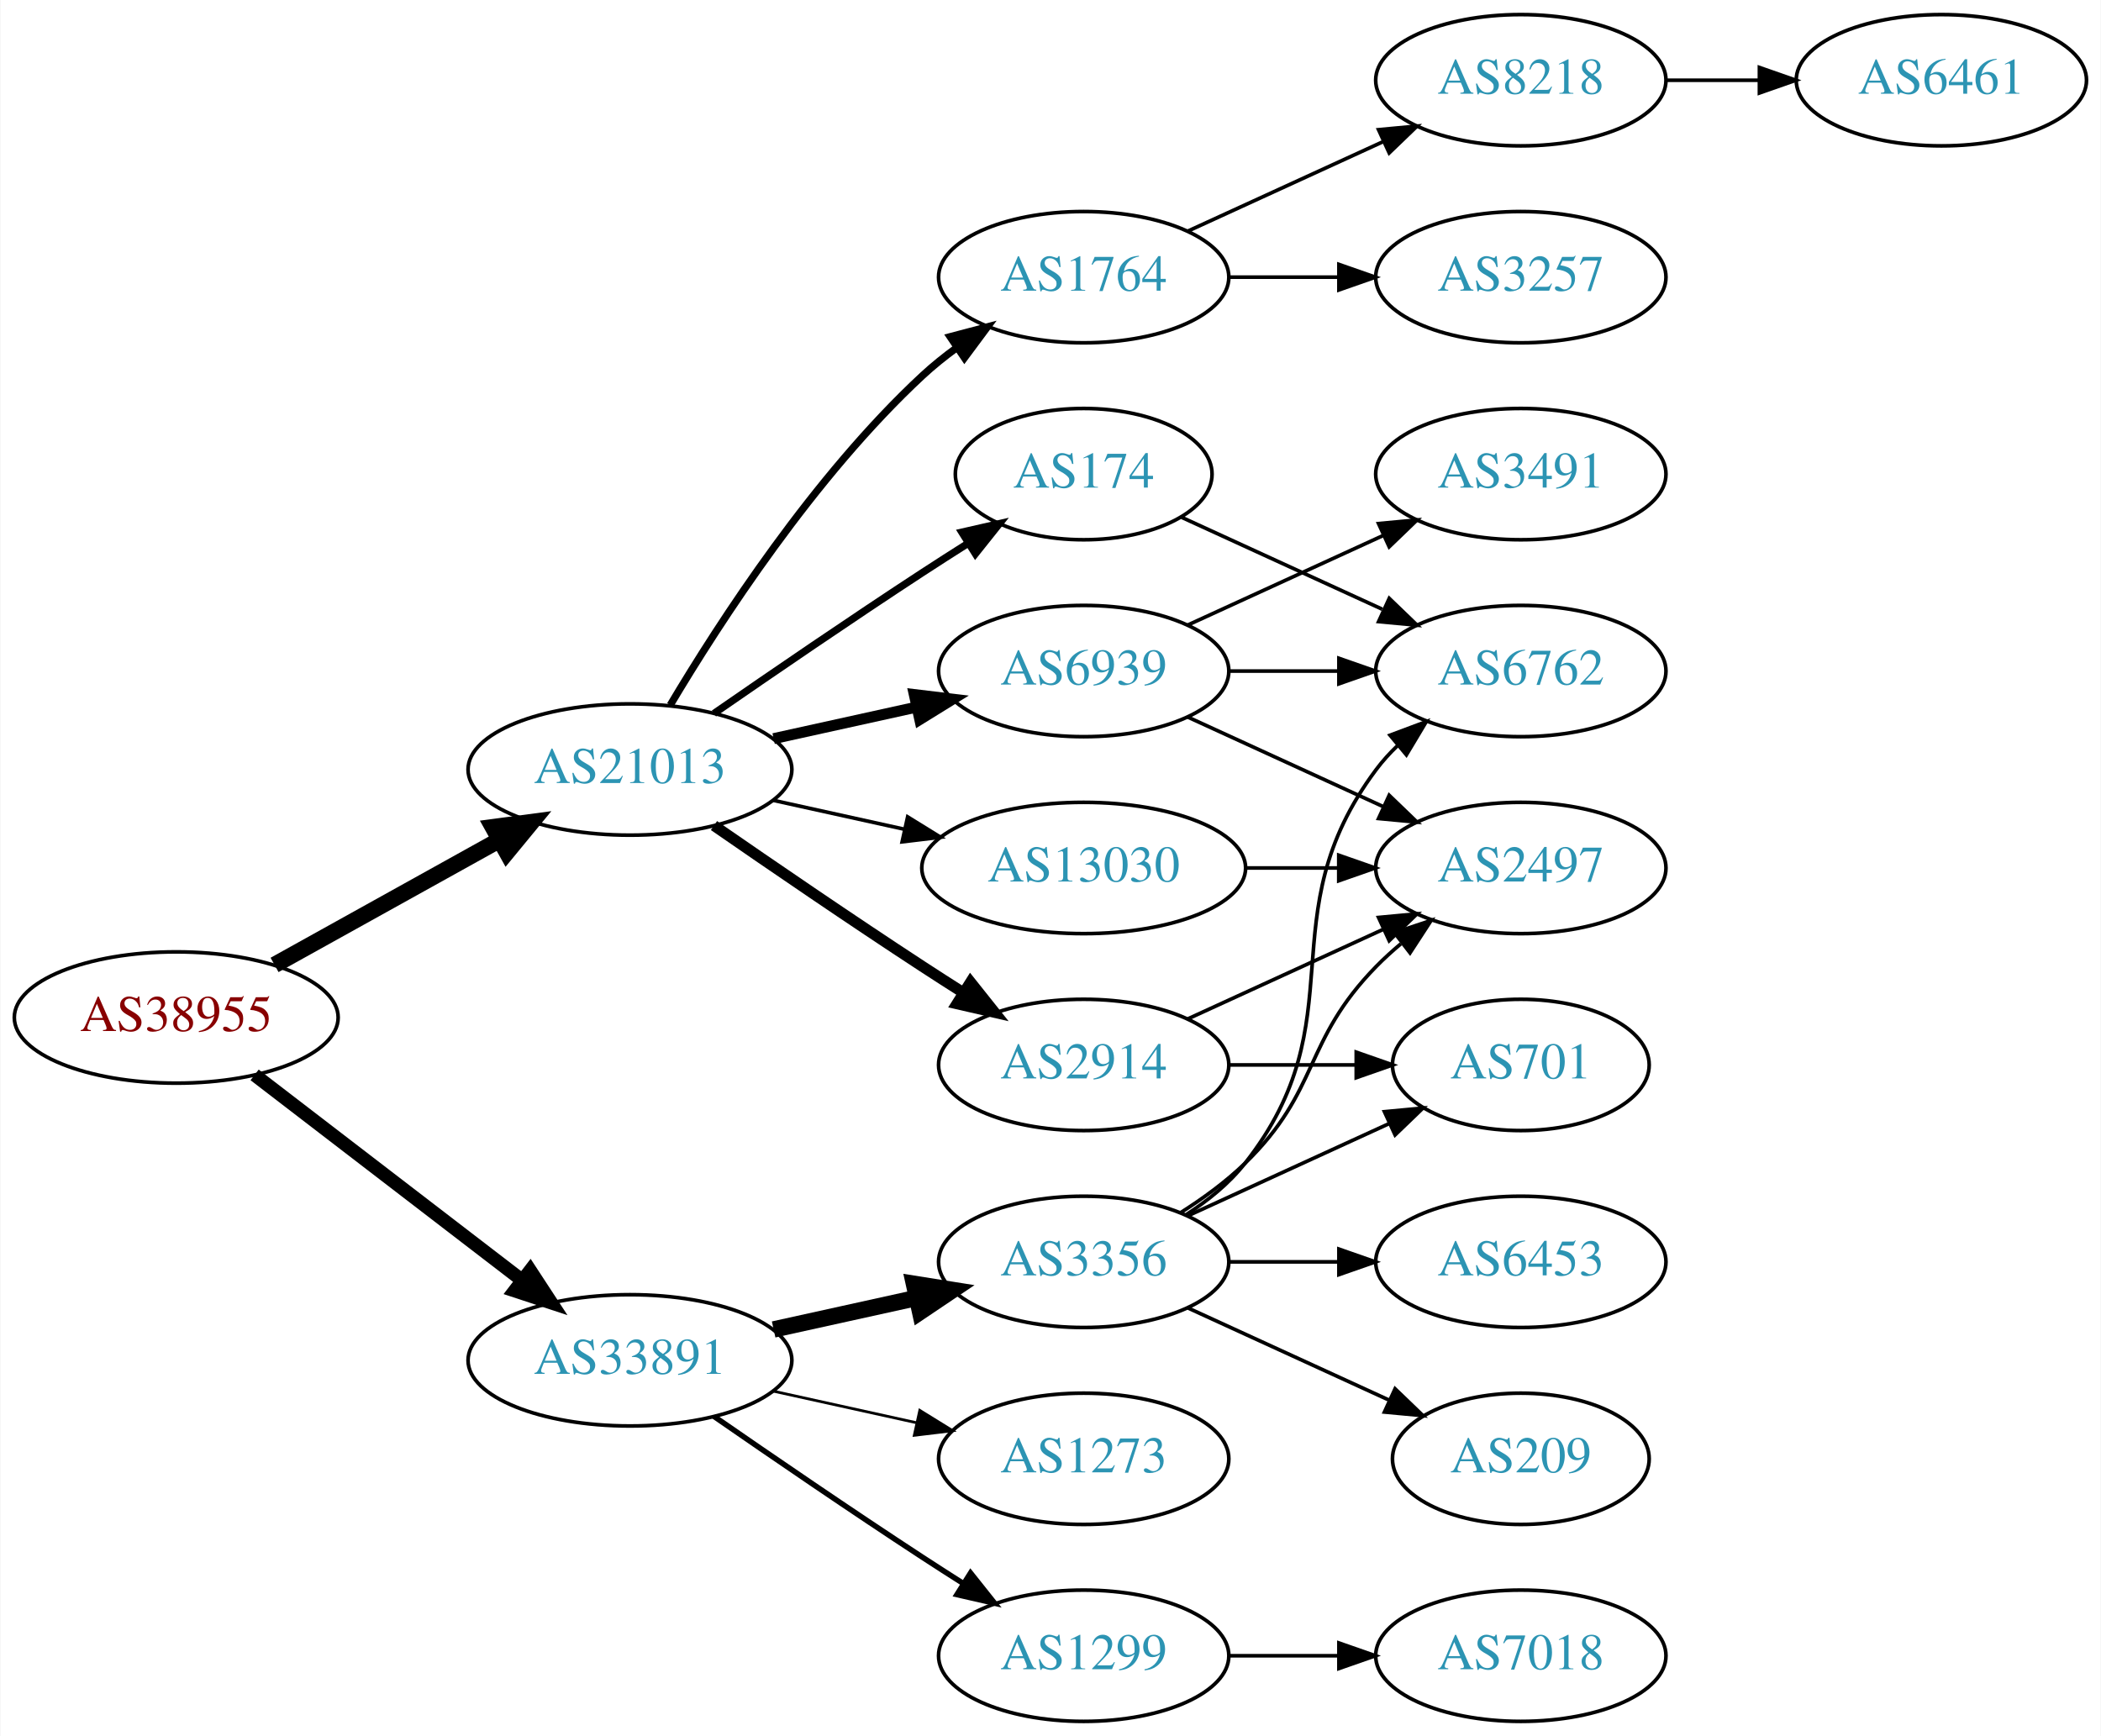
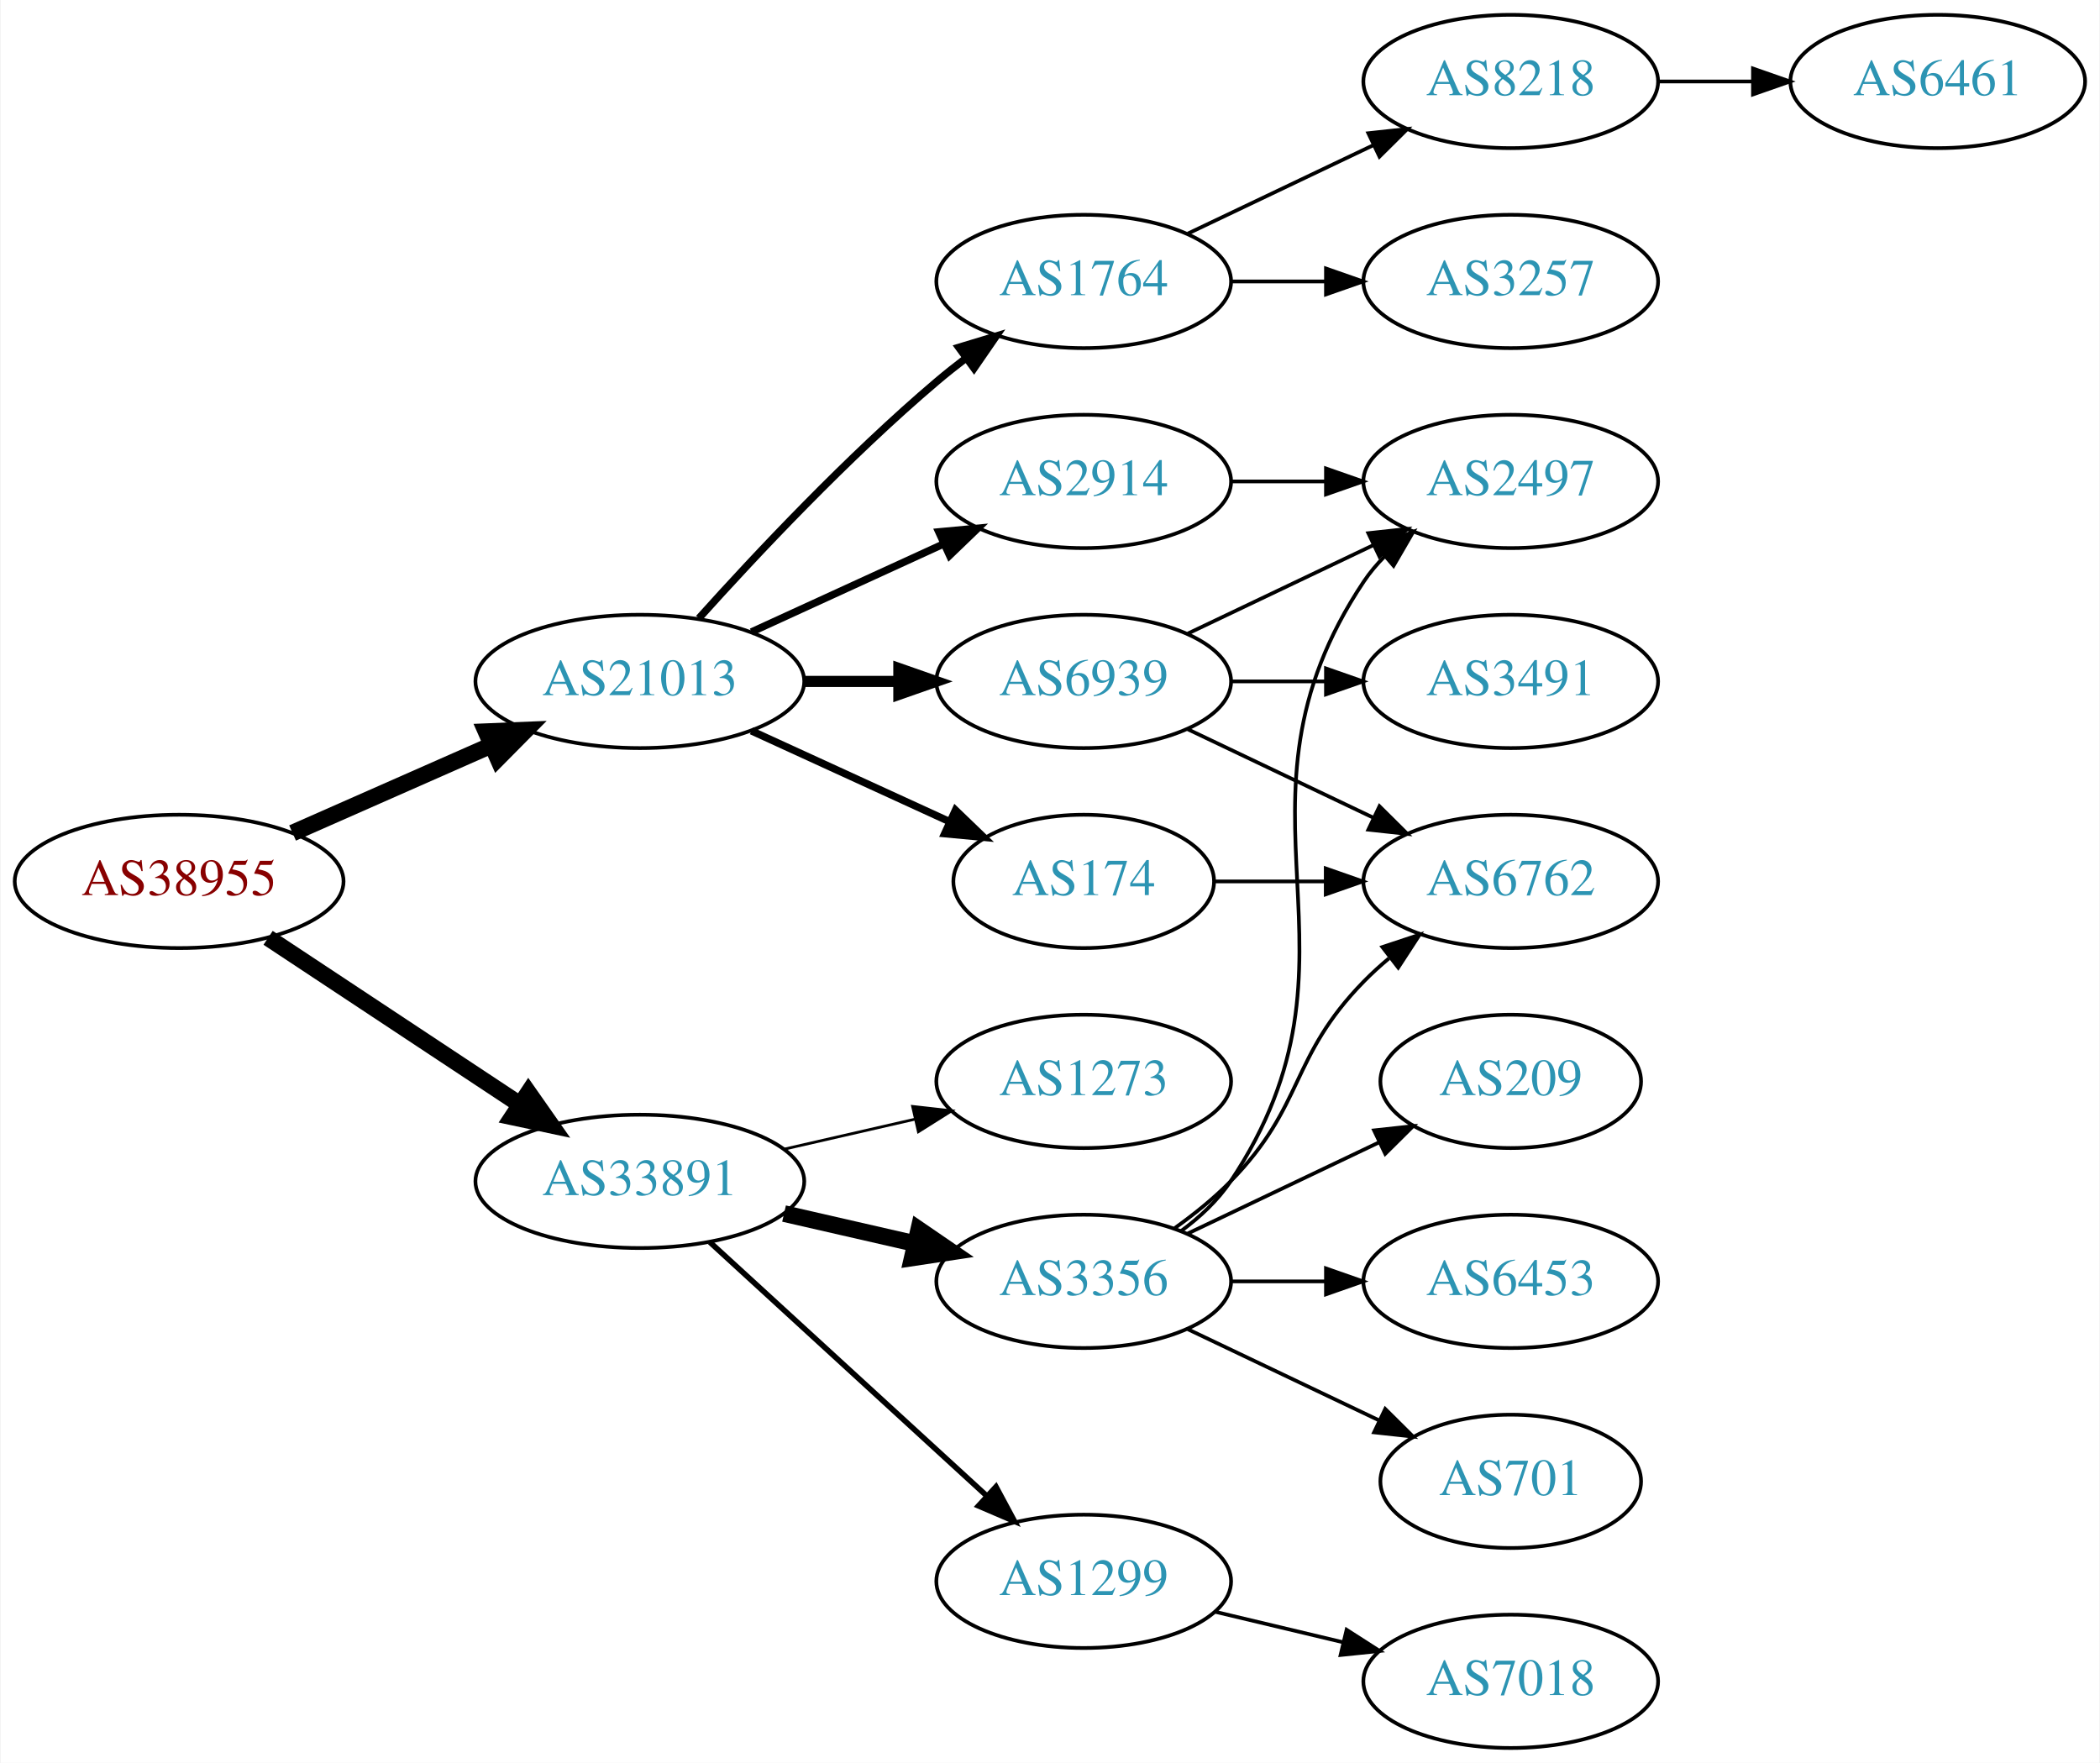
- <svg xmlns="http://www.w3.org/2000/svg" xmlns:xlink="http://www.w3.org/1999/xlink" width="576pt" height="476pt" viewBox="0.00 0.00 575.76 476.00">
+ <svg xmlns="http://www.w3.org/2000/svg" xmlns:xlink="http://www.w3.org/1999/xlink" width="567pt" height="476pt" viewBox="0.00 0.00 566.66 476.00">
  <g id="graph0" class="graph" transform="scale(1 1) rotate(0) translate(4 472)">
-     <polygon fill="white" stroke="none" points="-4,4 -4,-472 571.762,-472 571.762,4 -4,4" />
+     <polygon fill="white" stroke="none" points="-4,4 -4,-472 562.663,-472 562.663,4 -4,4" />
    <g id="node1" class="node">
      <g id="a_node1">
        <a xlink:href="/asn/38955" xlink:title="AS38955 ~ World4You Internet Services GmbH [AT]">
-           <ellipse fill="#ffffff" stroke="black" cx="44.196" cy="-193" rx="44.393" ry="18" />
-           <text text-anchor="middle" x="44.196" y="-189.3" font-family="Times,serif" font-size="14.00" fill="#880000">AS38955</text>
+           <ellipse fill="#ffffff" stroke="black" cx="44.196" cy="-234" rx="44.393" ry="18" />
+           <text text-anchor="middle" x="44.196" y="-230.3" font-family="Times,serif" font-size="14.00" fill="#880000">AS38955</text>
        </a>
      </g>
    </g>
    <g id="node2" class="node">
      <g id="a_node2">
        <a xlink:href="/asn/21013" xlink:title="AS21013 ~ Wels, AT [AT]">
-           <ellipse fill="#ffffff" stroke="black" cx="168.588" cy="-261" rx="44.393" ry="18" />
-           <text text-anchor="middle" x="168.588" y="-257.3" font-family="Times,serif" font-size="14.00" fill="#2c94b3">AS21013</text>
+           <ellipse fill="#ffffff" stroke="black" cx="168.588" cy="-288" rx="44.393" ry="18" />
+           <text text-anchor="middle" x="168.588" y="-284.3" font-family="Times,serif" font-size="14.00" fill="#2c94b3">AS21013</text>
        </a>
      </g>
    </g>
    <g id="edge1" class="edge">
-       <path fill="none" stroke="black" stroke-width="4.5" d="M71.152,-207.421C89.083,-217.383 113.137,-230.747 132.735,-241.636" />
-       <polygon fill="black" stroke="black" stroke-width="4.5" points="131.016,-245.185 141.669,-246.6 134.84,-238.301 131.016,-245.185" />
+       <path fill="none" stroke="black" stroke-width="4.5" d="M74.824,-247.072C90.941,-254.183 111.081,-263.069 128.473,-270.742" />
+       <polygon fill="black" stroke="black" stroke-width="4.5" points="127.071,-274.427 137.809,-274.861 130.249,-267.222 127.071,-274.427" />
    </g>
    <g id="node3" class="node">
      <g id="a_node3">
        <a xlink:href="/asn/33891" xlink:title="AS33891 ~ CORE-BACKBONE GMBH GLOBAL NETWORK [DE]">
-           <ellipse fill="#ffffff" stroke="black" cx="168.588" cy="-99" rx="44.393" ry="18" />
-           <text text-anchor="middle" x="168.588" y="-95.3" font-family="Times,serif" font-size="14.00" fill="#2c94b3">AS33891</text>
+           <ellipse fill="#ffffff" stroke="black" cx="168.588" cy="-153" rx="44.393" ry="18" />
+           <text text-anchor="middle" x="168.588" y="-149.3" font-family="Times,serif" font-size="14.00" fill="#2c94b3">AS33891</text>
        </a>
      </g>
    </g>
    <g id="edge2" class="edge">
-       <path fill="none" stroke="black" stroke-width="3.682" d="M65.682,-177.267C85.715,-161.88 116.402,-138.312 138.867,-121.058" />
-       <polygon fill="black" stroke="black" stroke-width="3.682" points="141.237,-123.652 147.036,-114.785 136.973,-118.1 141.237,-123.652" />
+       <path fill="none" stroke="black" stroke-width="4.5" d="M68.217,-218.765C87.449,-206.037 115.056,-187.766 136.294,-173.711" />
+       <polygon fill="black" stroke="black" stroke-width="4.5" points="138.504,-176.97 144.67,-168.167 134.158,-170.403 138.504,-176.97" />
    </g>
    <g id="node4" class="node">
      <g id="a_node4">
-         <a xlink:href="/asn/174" xlink:title="AS174 ~ Cogent Communications [US]">
-           <ellipse fill="#ffffff" stroke="black" cx="292.98" cy="-342" rx="35.194" ry="18" />
-           <text text-anchor="middle" x="292.98" y="-338.3" font-family="Times,serif" font-size="14.00" fill="#2c94b3">AS174</text>
+         <a xlink:href="/asn/2914" xlink:title="AS2914 ~ NTT America, Inc. [US]">
+           <ellipse fill="#ffffff" stroke="black" cx="288.431" cy="-342" rx="39.794" ry="18" />
+           <text text-anchor="middle" x="288.431" y="-338.3" font-family="Times,serif" font-size="14.00" fill="#2c94b3">AS2914</text>
        </a>
      </g>
    </g>
    <g id="edge3" class="edge">
-       <path fill="none" stroke="black" stroke-width="2" d="M191.619,-276.367C207.421,-287.305 229.278,-302.261 248.784,-315 252.829,-317.642 257.114,-320.385 261.354,-323.067" />
-       <polygon fill="black" stroke="black" stroke-width="2" points="259.568,-326.079 269.898,-328.432 263.291,-320.15 259.568,-326.079" />
+       <path fill="none" stroke="black" stroke-width="2" d="M198.718,-301.348C214.329,-308.502 233.727,-317.391 250.399,-325.03" />
+       <polygon fill="black" stroke="black" stroke-width="2" points="249.302,-328.378 259.851,-329.362 252.218,-322.014 249.302,-328.378" />
    </g>
    <g id="node5" class="node">
      <g id="a_node5">
        <a xlink:href="/asn/6939" xlink:title="AS6939 ~ Hurricane Electric LLC [US]">
-           <ellipse fill="#ffffff" stroke="black" cx="292.98" cy="-288" rx="39.794" ry="18" />
-           <text text-anchor="middle" x="292.98" y="-284.3" font-family="Times,serif" font-size="14.00" fill="#2c94b3">AS6939</text>
+           <ellipse fill="#ffffff" stroke="black" cx="288.431" cy="-288" rx="39.794" ry="18" />
+           <text text-anchor="middle" x="288.431" y="-284.3" font-family="Times,serif" font-size="14.00" fill="#2c94b3">AS6939</text>
        </a>
      </g>
    </g>
    <g id="edge4" class="edge">
-       <path fill="none" stroke="black" stroke-width="3" d="M207.978,-269.469C220.369,-272.202 234.216,-275.257 247.036,-278.085" />
-       <polygon fill="black" stroke="black" stroke-width="3" points="246.532,-281.558 257.051,-280.295 248.04,-274.722 246.532,-281.558" />
+       <path fill="none" stroke="black" stroke-width="3" d="M212.799,-288C221.112,-288 229.875,-288 238.357,-288" />
+       <polygon fill="black" stroke="black" stroke-width="3" points="238.516,-291.5 248.516,-288 238.516,-284.5 238.516,-291.5" />
    </g>
    <g id="node6" class="node">
      <g id="a_node6">
-         <a xlink:href="/asn/1764" xlink:title="AS1764 ~ NEXTLAYER-AS [AT]">
-           <ellipse fill="#ffffff" stroke="black" cx="292.98" cy="-396" rx="39.794" ry="18" />
-           <text text-anchor="middle" x="292.98" y="-392.3" font-family="Times,serif" font-size="14.00" fill="#2c94b3">AS1764</text>
+         <a xlink:href="/asn/174" xlink:title="AS174 ~ Cogent Communications [US]">
+           <ellipse fill="#ffffff" stroke="black" cx="288.431" cy="-234" rx="35.194" ry="18" />
+           <text text-anchor="middle" x="288.431" y="-230.3" font-family="Times,serif" font-size="14.00" fill="#2c94b3">AS174</text>
        </a>
      </g>
    </g>
    <g id="edge5" class="edge">
-       <path fill="none" stroke="black" stroke-width="2" d="M179.634,-278.671C193.205,-301.472 219.137,-341.472 248.784,-369 251.691,-371.699 254.904,-374.28 258.228,-376.703" />
-       <polygon fill="black" stroke="black" stroke-width="2" points="256.363,-379.667 266.606,-382.375 260.287,-373.87 256.363,-379.667" />
+       <path fill="none" stroke="black" stroke-width="2" d="M198.718,-274.652C214.935,-267.22 235.238,-257.917 252.327,-250.086" />
+       <polygon fill="black" stroke="black" stroke-width="2" points="253.811,-253.256 261.444,-245.908 250.895,-246.892 253.811,-253.256" />
    </g>
    <g id="node7" class="node">
      <g id="a_node7">
-         <a xlink:href="/asn/2914" xlink:title="AS2914 ~ NTT America, Inc. [US]">
-           <ellipse fill="#ffffff" stroke="black" cx="292.98" cy="-180" rx="39.794" ry="18" />
-           <text text-anchor="middle" x="292.98" y="-176.3" font-family="Times,serif" font-size="14.00" fill="#2c94b3">AS2914</text>
+         <a xlink:href="/asn/1764" xlink:title="AS1764 ~ NEXTLAYER-AS [AT]">
+           <ellipse fill="#ffffff" stroke="black" cx="288.431" cy="-396" rx="39.794" ry="18" />
+           <text text-anchor="middle" x="288.431" y="-392.3" font-family="Times,serif" font-size="14.00" fill="#2c94b3">AS1764</text>
        </a>
      </g>
    </g>
    <g id="edge6" class="edge">
-       <path fill="none" stroke="black" stroke-width="3" d="M191.619,-245.633C207.421,-234.695 229.278,-219.739 248.784,-207 252.366,-204.661 256.137,-202.241 259.897,-199.856" />
-       <polygon fill="black" stroke="black" stroke-width="3" points="261.959,-202.693 268.558,-194.404 258.23,-196.769 261.959,-202.693" />
+       <path fill="none" stroke="black" stroke-width="2" d="M184.521,-305.044C199.847,-322.097 224.782,-348.65 248.784,-369 251.281,-371.117 253.942,-373.232 256.653,-375.293" />
+       <polygon fill="black" stroke="black" stroke-width="2" points="254.69,-378.194 264.83,-381.266 258.819,-372.541 254.69,-378.194" />
+     </g>
+     <g id="node14" class="node">
+       <g id="a_node14">
+         <a xlink:href="/asn/3356" xlink:title="AS3356 ~ Level 3 Parent, LLC [US]">
+           <ellipse fill="#ffffff" stroke="black" cx="288.431" cy="-126" rx="39.794" ry="18" />
+           <text text-anchor="middle" x="288.431" y="-122.3" font-family="Times,serif" font-size="14.00" fill="#2c94b3">AS3356</text>
+         </a>
+       </g>
+     </g>
+     <g id="edge15" class="edge">
+       <path fill="none" stroke="black" stroke-width="4.5" d="M207.523,-144.308C218.764,-141.733 231.176,-138.889 242.799,-136.226" />
+       <polygon fill="black" stroke="black" stroke-width="4.5" points="243.893,-140.015 252.761,-133.943 242.134,-132.339 243.893,-140.015" />
+     </g>
+     <g id="node15" class="node">
+       <g id="a_node15">
+         <a xlink:href="/asn/1299" xlink:title="AS1299 ~ Telia Carrier [EU]">
+           <ellipse fill="#ffffff" stroke="black" cx="288.431" cy="-45" rx="39.794" ry="18" />
+           <text text-anchor="middle" x="288.431" y="-41.3" font-family="Times,serif" font-size="14.00" fill="#2c94b3">AS1299</text>
+         </a>
+       </g>
+     </g>
+     <g id="edge16" class="edge">
+       <path fill="none" stroke="black" stroke-width="1.5" d="M187.486,-136.597C207.414,-118.333 239.772,-88.678 262.249,-68.079" />
+       <polygon fill="black" stroke="black" stroke-width="1.5" points="264.743,-70.54 269.751,-61.203 260.014,-65.38 264.743,-70.54" />
+     </g>
+     <g id="node16" class="node">
+       <g id="a_node16">
+         <a xlink:href="/asn/1273" xlink:title="AS1273 ~ Vodafone Group PLC [EU]">
+           <ellipse fill="#ffffff" stroke="black" cx="288.431" cy="-180" rx="39.794" ry="18" />
+           <text text-anchor="middle" x="288.431" y="-176.3" font-family="Times,serif" font-size="14.00" fill="#2c94b3">AS1273</text>
+         </a>
+       </g>
+     </g>
+     <g id="edge17" class="edge">
+       <path fill="none" stroke="black" stroke-width="0.75" d="M207.523,-161.692C218.764,-164.267 231.176,-167.111 242.799,-169.774" />
+       <polygon fill="black" stroke="black" stroke-width="0.75" points="242.232,-173.235 252.761,-172.057 243.795,-166.412 242.232,-173.235" />
+     </g>
+     <g id="node10" class="node">
+       <g id="a_node10">
+         <a xlink:href="/asn/2497" xlink:title="AS2497 ~ Internet Initiative Japan Inc. [JP]">
+           <ellipse fill="#ffffff" stroke="black" cx="403.724" cy="-342" rx="39.794" ry="18" />
+           <text text-anchor="middle" x="403.724" y="-338.3" font-family="Times,serif" font-size="14.00" fill="#2c94b3">AS2497</text>
+         </a>
+       </g>
+     </g>
+     <g id="edge14" class="edge">
+       <path fill="none" stroke="black" d="M328.103,-342C336.306,-342 345.07,-342 353.602,-342" />
+       <polygon fill="black" stroke="black" points="353.841,-345.5 363.841,-342 353.841,-338.5 353.841,-345.5" />
    </g>
    <g id="node8" class="node">
      <g id="a_node8">
-         <a xlink:href="/asn/13030" xlink:title="AS13030 ~ Init7 (Switzerland) Ltd. [CH]">
-           <ellipse fill="#ffffff" stroke="black" cx="292.98" cy="-234" rx="44.393" ry="18" />
-           <text text-anchor="middle" x="292.98" y="-230.3" font-family="Times,serif" font-size="14.00" fill="#2c94b3">AS13030</text>
+         <a xlink:href="/asn/6762" xlink:title="AS6762 ~ TELECOM ITALIA SPARKLE S.p.A. [IT]">
+           <ellipse fill="#ffffff" stroke="black" cx="403.724" cy="-234" rx="39.794" ry="18" />
+           <text text-anchor="middle" x="403.724" y="-230.3" font-family="Times,serif" font-size="14.00" fill="#2c94b3">AS6762</text>
        </a>
      </g>
    </g>
    <g id="edge7" class="edge">
-       <path fill="none" stroke="black" d="M207.978,-252.531C219.37,-250.018 231.993,-247.233 243.917,-244.603" />
-       <polygon fill="black" stroke="black" points="244.716,-248.011 253.727,-242.439 243.208,-241.175 244.716,-248.011" />
-     </g>
-     <g id="node16" class="node">
-       <g id="a_node16">
-         <a xlink:href="/asn/1299" xlink:title="AS1299 ~ Telia Carrier [EU]">
-           <ellipse fill="#ffffff" stroke="black" cx="292.98" cy="-18" rx="39.794" ry="18" />
-           <text text-anchor="middle" x="292.98" y="-14.3" font-family="Times,serif" font-size="14.00" fill="#2c94b3">AS1299</text>
-         </a>
-       </g>
-     </g>
-     <g id="edge18" class="edge">
-       <path fill="none" stroke="black" stroke-width="1.5" d="M191.619,-83.633C207.421,-72.695 229.278,-57.739 248.784,-45 252.366,-42.661 256.137,-40.241 259.897,-37.856" />
-       <polygon fill="black" stroke="black" stroke-width="1.5" points="261.959,-40.693 268.558,-32.404 258.23,-34.769 261.959,-40.693" />
-     </g>
-     <g id="node17" class="node">
-       <g id="a_node17">
-         <a xlink:href="/asn/3356" xlink:title="AS3356 ~ Level 3 Parent, LLC [US]">
-           <ellipse fill="#ffffff" stroke="black" cx="292.98" cy="-126" rx="39.794" ry="18" />
-           <text text-anchor="middle" x="292.98" y="-122.3" font-family="Times,serif" font-size="14.00" fill="#2c94b3">AS3356</text>
-         </a>
-       </g>
-     </g>
-     <g id="edge19" class="edge">
-       <path fill="none" stroke="black" stroke-width="4.5" d="M207.978,-107.469C220.369,-110.202 234.216,-113.257 247.036,-116.085" />
-       <polygon fill="black" stroke="black" stroke-width="4.5" points="246.438,-119.985 257.051,-118.295 248.134,-112.295 246.438,-119.985" />
-     </g>
-     <g id="node18" class="node">
-       <g id="a_node18">
-         <a xlink:href="/asn/1273" xlink:title="AS1273 ~ Vodafone Group PLC [EU]">
-           <ellipse fill="#ffffff" stroke="black" cx="292.98" cy="-72" rx="39.794" ry="18" />
-           <text text-anchor="middle" x="292.98" y="-68.3" font-family="Times,serif" font-size="14.00" fill="#2c94b3">AS1273</text>
-         </a>
-       </g>
-     </g>
-     <g id="edge20" class="edge">
-       <path fill="none" stroke="black" stroke-width="0.75" d="M207.978,-90.531C220.369,-87.798 234.216,-84.743 247.036,-81.915" />
-       <polygon fill="black" stroke="black" stroke-width="0.75" points="248.04,-85.278 257.051,-79.706 246.532,-78.442 248.04,-85.278" />
+       <path fill="none" stroke="black" d="M316.567,-275.066C331.561,-267.919 350.382,-258.948 366.605,-251.215" />
+       <polygon fill="black" stroke="black" points="368.288,-254.291 375.809,-246.829 365.276,-247.972 368.288,-254.291" />
    </g>
    <g id="node9" class="node">
      <g id="a_node9">
-         <a xlink:href="/asn/6762" xlink:title="AS6762 ~ TELECOM ITALIA SPARKLE S.p.A. [IT]">
-           <ellipse fill="#ffffff" stroke="black" cx="412.823" cy="-288" rx="39.794" ry="18" />
-           <text text-anchor="middle" x="412.823" y="-284.3" font-family="Times,serif" font-size="14.00" fill="#2c94b3">AS6762</text>
-         </a>
-       </g>
-     </g>
-     <g id="edge15" class="edge">
-       <path fill="none" stroke="black" d="M319.841,-330.149C335.962,-322.762 356.964,-313.138 374.83,-304.952" />
-       <polygon fill="black" stroke="black" points="376.748,-307.923 384.381,-300.575 373.832,-301.559 376.748,-307.923" />
+         <a xlink:href="/asn/3491" xlink:title="AS3491 ~ PCCW Global, Inc. [US]">
+           <ellipse fill="#ffffff" stroke="black" cx="403.724" cy="-288" rx="39.794" ry="18" />
+           <text text-anchor="middle" x="403.724" y="-284.3" font-family="Times,serif" font-size="14.00" fill="#2c94b3">AS3491</text>
+         </a>
+       </g>
    </g>
    <g id="edge8" class="edge">
-       <path fill="none" stroke="black" d="M332.893,-288C342.446,-288 352.796,-288 362.759,-288" />
-       <polygon fill="black" stroke="black" points="362.951,-291.5 372.951,-288 362.951,-284.5 362.951,-291.5" />
-     </g>
-     <g id="node10" class="node">
-       <g id="a_node10">
-         <a xlink:href="/asn/3491" xlink:title="AS3491 ~ PCCW Global, Inc. [US]">
-           <ellipse fill="#ffffff" stroke="black" cx="412.823" cy="-342" rx="39.794" ry="18" />
-           <text text-anchor="middle" x="412.823" y="-338.3" font-family="Times,serif" font-size="14.00" fill="#2c94b3">AS3491</text>
-         </a>
-       </g>
+       <path fill="none" stroke="black" d="M328.103,-288C336.306,-288 345.07,-288 353.602,-288" />
+       <polygon fill="black" stroke="black" points="353.841,-291.5 363.841,-288 353.841,-284.5 353.841,-291.5" />
    </g>
    <g id="edge9" class="edge">
-       <path fill="none" stroke="black" d="M321.609,-300.661C337.566,-307.973 357.837,-317.261 375.119,-325.181" />
-       <polygon fill="black" stroke="black" points="373.818,-328.435 384.367,-329.419 376.734,-322.071 373.818,-328.435" />
+       <path fill="none" stroke="black" d="M316.567,-300.934C331.561,-308.081 350.382,-317.052 366.605,-324.785" />
+       <polygon fill="black" stroke="black" points="365.276,-328.028 375.809,-329.171 368.288,-321.709 365.276,-328.028" />
+     </g>
+     <g id="edge10" class="edge">
+       <path fill="none" stroke="black" d="M323.73,-234C333.107,-234 343.457,-234 353.492,-234" />
+       <polygon fill="black" stroke="black" points="353.781,-237.5 363.781,-234 353.781,-230.5 353.781,-237.5" />
    </g>
    <g id="node11" class="node">
      <g id="a_node11">
-         <a xlink:href="/asn/2497" xlink:title="AS2497 ~ Internet Initiative Japan Inc. [JP]">
-           <ellipse fill="#ffffff" stroke="black" cx="412.823" cy="-234" rx="39.794" ry="18" />
-           <text text-anchor="middle" x="412.823" y="-230.3" font-family="Times,serif" font-size="14.00" fill="#2c94b3">AS2497</text>
-         </a>
-       </g>
-     </g>
-     <g id="edge10" class="edge">
-       <path fill="none" stroke="black" d="M321.609,-275.339C337.566,-268.027 357.837,-258.739 375.119,-250.819" />
-       <polygon fill="black" stroke="black" points="376.734,-253.929 384.367,-246.581 373.818,-247.565 376.734,-253.929" />
+         <a xlink:href="/asn/8218" xlink:title="AS8218 ~ legacy Neotelecoms [FR]">
+           <ellipse fill="#ffffff" stroke="black" cx="403.724" cy="-450" rx="39.794" ry="18" />
+           <text text-anchor="middle" x="403.724" y="-446.3" font-family="Times,serif" font-size="14.00" fill="#2c94b3">AS8218</text>
+         </a>
+       </g>
+     </g>
+     <g id="edge11" class="edge">
+       <path fill="none" stroke="black" d="M316.567,-408.934C331.561,-416.081 350.382,-425.052 366.605,-432.785" />
+       <polygon fill="black" stroke="black" points="365.276,-436.028 375.809,-437.171 368.288,-429.709 365.276,-436.028" />
    </g>
    <g id="node12" class="node">
      <g id="a_node12">
        <a xlink:href="/asn/3257" xlink:title="AS3257 ~ GTT [DE]">
-           <ellipse fill="#ffffff" stroke="black" cx="412.823" cy="-396" rx="39.794" ry="18" />
-           <text text-anchor="middle" x="412.823" y="-392.3" font-family="Times,serif" font-size="14.00" fill="#2c94b3">AS3257</text>
-         </a>
-       </g>
-     </g>
-     <g id="edge11" class="edge">
-       <path fill="none" stroke="black" d="M332.893,-396C342.446,-396 352.796,-396 362.759,-396" />
-       <polygon fill="black" stroke="black" points="362.951,-399.5 372.951,-396 362.951,-392.5 362.951,-399.5" />
+           <ellipse fill="#ffffff" stroke="black" cx="403.724" cy="-396" rx="39.794" ry="18" />
+           <text text-anchor="middle" x="403.724" y="-392.3" font-family="Times,serif" font-size="14.00" fill="#2c94b3">AS3257</text>
+         </a>
+       </g>
+     </g>
+     <g id="edge12" class="edge">
+       <path fill="none" stroke="black" d="M328.103,-396C336.306,-396 345.07,-396 353.602,-396" />
+       <polygon fill="black" stroke="black" points="353.841,-399.5 363.841,-396 353.841,-392.5 353.841,-399.5" />
    </g>
    <g id="node13" class="node">
      <g id="a_node13">
-         <a xlink:href="/asn/8218" xlink:title="AS8218 ~ legacy Neotelecoms [FR]">
-           <ellipse fill="#ffffff" stroke="black" cx="412.823" cy="-450" rx="39.794" ry="18" />
-           <text text-anchor="middle" x="412.823" y="-446.3" font-family="Times,serif" font-size="14.00" fill="#2c94b3">AS8218</text>
-         </a>
-       </g>
-     </g>
-     <g id="edge12" class="edge">
-       <path fill="none" stroke="black" d="M321.609,-408.661C337.566,-415.973 357.837,-425.261 375.119,-433.181" />
-       <polygon fill="black" stroke="black" points="373.818,-436.435 384.367,-437.419 376.734,-430.071 373.818,-436.435" />
+         <a xlink:href="/asn/6461" xlink:title="AS6461 ~ Zayo Bandwidth [US]">
+           <ellipse fill="#ffffff" stroke="black" cx="519.017" cy="-450" rx="39.794" ry="18" />
+           <text text-anchor="middle" x="519.017" y="-446.3" font-family="Times,serif" font-size="14.00" fill="#2c94b3">AS6461</text>
+         </a>
+       </g>
    </g>
    <g id="edge13" class="edge">
-       <path fill="none" stroke="black" d="M321.609,-192.661C337.566,-199.973 357.837,-209.261 375.119,-217.181" />
-       <polygon fill="black" stroke="black" points="373.818,-220.435 384.367,-221.419 376.734,-214.071 373.818,-220.435" />
-     </g>
-     <g id="node14" class="node">
-       <g id="a_node14">
+       <path fill="none" stroke="black" d="M443.396,-450C451.599,-450 460.363,-450 468.895,-450" />
+       <polygon fill="black" stroke="black" points="469.134,-453.5 479.134,-450 469.134,-446.5 469.134,-453.5" />
+     </g>
+     <g id="edge18" class="edge">
+       <path fill="none" stroke="black" d="M313.025,-140.389C318.281,-144.148 323.613,-148.437 328.077,-153 348.25,-173.617 343.905,-186.383 364.077,-207 366.17,-209.139 368.453,-211.218 370.83,-213.21" />
+       <polygon fill="black" stroke="black" points="369.074,-216.275 379.13,-219.611 373.349,-210.732 369.074,-216.275" />
+     </g>
+     <g id="edge19" class="edge">
+       <path fill="none" stroke="black" d="M314.75,-139.607C319.806,-143.351 324.617,-147.831 328.077,-153 369.102,-214.294 323.053,-253.706 364.077,-315 365.699,-317.423 367.618,-319.695 369.72,-321.81" />
+       <polygon fill="black" stroke="black" points="367.533,-324.546 377.405,-328.393 372.087,-319.229 367.533,-324.546" />
+     </g>
+     <g id="node17" class="node">
+       <g id="a_node17">
+         <a xlink:href="/asn/6453" xlink:title="AS6453 ~ TATA COMMUNICATIONS (AMERICA) INC [US]">
+           <ellipse fill="#ffffff" stroke="black" cx="403.724" cy="-126" rx="39.794" ry="18" />
+           <text text-anchor="middle" x="403.724" y="-122.3" font-family="Times,serif" font-size="14.00" fill="#2c94b3">AS6453</text>
+         </a>
+       </g>
+     </g>
+     <g id="edge20" class="edge">
+       <path fill="none" stroke="black" d="M328.103,-126C336.306,-126 345.07,-126 353.602,-126" />
+       <polygon fill="black" stroke="black" points="353.841,-129.5 363.841,-126 353.841,-122.5 353.841,-129.5" />
+     </g>
+     <g id="node18" class="node">
+       <g id="a_node18">
        <a xlink:href="/asn/701" xlink:title="AS701 ~ UUNET [US]">
-           <ellipse fill="#ffffff" stroke="black" cx="412.823" cy="-180" rx="35.194" ry="18" />
-           <text text-anchor="middle" x="412.823" y="-176.3" font-family="Times,serif" font-size="14.00" fill="#2c94b3">AS701</text>
-         </a>
-       </g>
-     </g>
-     <g id="edge14" class="edge">
-       <path fill="none" stroke="black" d="M332.893,-180C343.98,-180 356.139,-180 367.522,-180" />
-       <polygon fill="black" stroke="black" points="367.703,-183.5 377.703,-180 367.703,-176.5 367.703,-183.5" />
-     </g>
-     <g id="edge16" class="edge">
-       <path fill="none" stroke="black" d="M337.191,-234C345.504,-234 354.267,-234 362.749,-234" />
-       <polygon fill="black" stroke="black" points="362.908,-237.5 372.908,-234 362.908,-230.5 362.908,-237.5" />
-     </g>
-     <g id="node15" class="node">
-       <g id="a_node15">
-         <a xlink:href="/asn/6461" xlink:title="AS6461 ~ Zayo Bandwidth [US]">
-           <ellipse fill="#ffffff" stroke="black" cx="528.116" cy="-450" rx="39.794" ry="18" />
-           <text text-anchor="middle" x="528.116" y="-446.3" font-family="Times,serif" font-size="14.00" fill="#2c94b3">AS6461</text>
-         </a>
-       </g>
-     </g>
-     <g id="edge17" class="edge">
-       <path fill="none" stroke="black" d="M452.495,-450C460.698,-450 469.462,-450 477.994,-450" />
-       <polygon fill="black" stroke="black" points="478.233,-453.5 488.233,-450 478.233,-446.5 478.233,-453.5" />
+           <ellipse fill="#ffffff" stroke="black" cx="403.724" cy="-72" rx="35.194" ry="18" />
+           <text text-anchor="middle" x="403.724" y="-68.3" font-family="Times,serif" font-size="14.00" fill="#2c94b3">AS701</text>
+         </a>
+       </g>
+     </g>
+     <g id="edge21" class="edge">
+       <path fill="none" stroke="black" d="M316.567,-113.066C331.999,-105.71 351.485,-96.423 368.02,-88.541" />
+       <polygon fill="black" stroke="black" points="369.84,-91.551 377.361,-84.089 366.828,-85.232 369.84,-91.551" />
    </g>
    <g id="node19" class="node">
      <g id="a_node19">
-         <a xlink:href="/asn/7018" xlink:title="AS7018 ~ AT&amp;T Services, Inc. [US]">
-           <ellipse fill="#ffffff" stroke="black" cx="412.823" cy="-18" rx="39.794" ry="18" />
-           <text text-anchor="middle" x="412.823" y="-14.3" font-family="Times,serif" font-size="14.00" fill="#2c94b3">AS7018</text>
-         </a>
-       </g>
-     </g>
-     <g id="edge21" class="edge">
-       <path fill="none" stroke="black" d="M332.893,-18C342.446,-18 352.796,-18 362.759,-18" />
-       <polygon fill="black" stroke="black" points="362.951,-21.5 372.951,-18 362.951,-14.5 362.951,-21.5" />
+         <a xlink:href="/asn/209" xlink:title="AS209 ~ CenturyLink Communications, LLC [US]">
+           <ellipse fill="#ffffff" stroke="black" cx="403.724" cy="-180" rx="35.194" ry="18" />
+           <text text-anchor="middle" x="403.724" y="-176.3" font-family="Times,serif" font-size="14.00" fill="#2c94b3">AS209</text>
+         </a>
+       </g>
    </g>
    <g id="edge22" class="edge">
-       <path fill="none" stroke="black" d="M320.952,-138.855C326.94,-142.72 332.8,-147.441 337.176,-153 368.475,-192.754 342.905,-220.458 373.176,-261 374.921,-263.336 376.928,-265.545 379.092,-267.617" />
-       <polygon fill="black" stroke="black" points="376.969,-270.405 386.892,-274.118 381.451,-265.027 376.969,-270.405" />
-     </g>
-     <g id="edge23" class="edge">
-       <path fill="none" stroke="black" d="M319.509,-139.462C325.672,-143.362 331.974,-147.948 337.176,-153 357.87,-173.094 353.004,-186.383 373.176,-207 375.269,-209.139 377.553,-211.218 379.929,-213.21" />
-       <polygon fill="black" stroke="black" points="378.173,-216.275 388.229,-219.611 382.448,-210.732 378.173,-216.275" />
-     </g>
-     <g id="edge24" class="edge">
-       <path fill="none" stroke="black" d="M321.609,-138.661C338.025,-146.183 359.007,-155.798 376.604,-163.861" />
-       <polygon fill="black" stroke="black" points="375.432,-167.174 385.981,-168.158 378.348,-160.811 375.432,-167.174" />
+       <path fill="none" stroke="black" d="M316.567,-138.934C331.999,-146.29 351.485,-155.577 368.02,-163.459" />
+       <polygon fill="black" stroke="black" points="366.828,-166.768 377.361,-167.911 369.84,-160.449 366.828,-166.768" />
    </g>
    <g id="node20" class="node">
      <g id="a_node20">
-         <a xlink:href="/asn/6453" xlink:title="AS6453 ~ TATA COMMUNICATIONS (AMERICA) INC [US]">
-           <ellipse fill="#ffffff" stroke="black" cx="412.823" cy="-126" rx="39.794" ry="18" />
-           <text text-anchor="middle" x="412.823" y="-122.3" font-family="Times,serif" font-size="14.00" fill="#2c94b3">AS6453</text>
-         </a>
-       </g>
-     </g>
-     <g id="edge25" class="edge">
-       <path fill="none" stroke="black" d="M332.893,-126C342.446,-126 352.796,-126 362.759,-126" />
-       <polygon fill="black" stroke="black" points="362.951,-129.5 372.951,-126 362.951,-122.5 362.951,-129.5" />
-     </g>
-     <g id="node21" class="node">
-       <g id="a_node21">
-         <a xlink:href="/asn/209" xlink:title="AS209 ~ CenturyLink Communications, LLC [US]">
-           <ellipse fill="#ffffff" stroke="black" cx="412.823" cy="-72" rx="35.194" ry="18" />
-           <text text-anchor="middle" x="412.823" y="-68.3" font-family="Times,serif" font-size="14.00" fill="#2c94b3">AS209</text>
-         </a>
-       </g>
-     </g>
-     <g id="edge26" class="edge">
-       <path fill="none" stroke="black" d="M321.609,-113.339C338.025,-105.817 359.007,-96.202 376.604,-88.139" />
-       <polygon fill="black" stroke="black" points="378.348,-91.189 385.981,-83.842 375.432,-84.826 378.348,-91.189" />
+         <a xlink:href="/asn/7018" xlink:title="AS7018 ~ AT&amp;T Services, Inc. [US]">
+           <ellipse fill="#ffffff" stroke="black" cx="403.724" cy="-18" rx="39.794" ry="18" />
+           <text text-anchor="middle" x="403.724" y="-14.3" font-family="Times,serif" font-size="14.00" fill="#2c94b3">AS7018</text>
+         </a>
+       </g>
+     </g>
+     <g id="edge23" class="edge">
+       <path fill="none" stroke="black" d="M324.038,-36.752C334.909,-34.162 347.064,-31.265 358.506,-28.538" />
+       <polygon fill="black" stroke="black" points="359.412,-31.92 368.328,-26.197 357.789,-25.111 359.412,-31.92" />
    </g>
  </g>
</svg>
